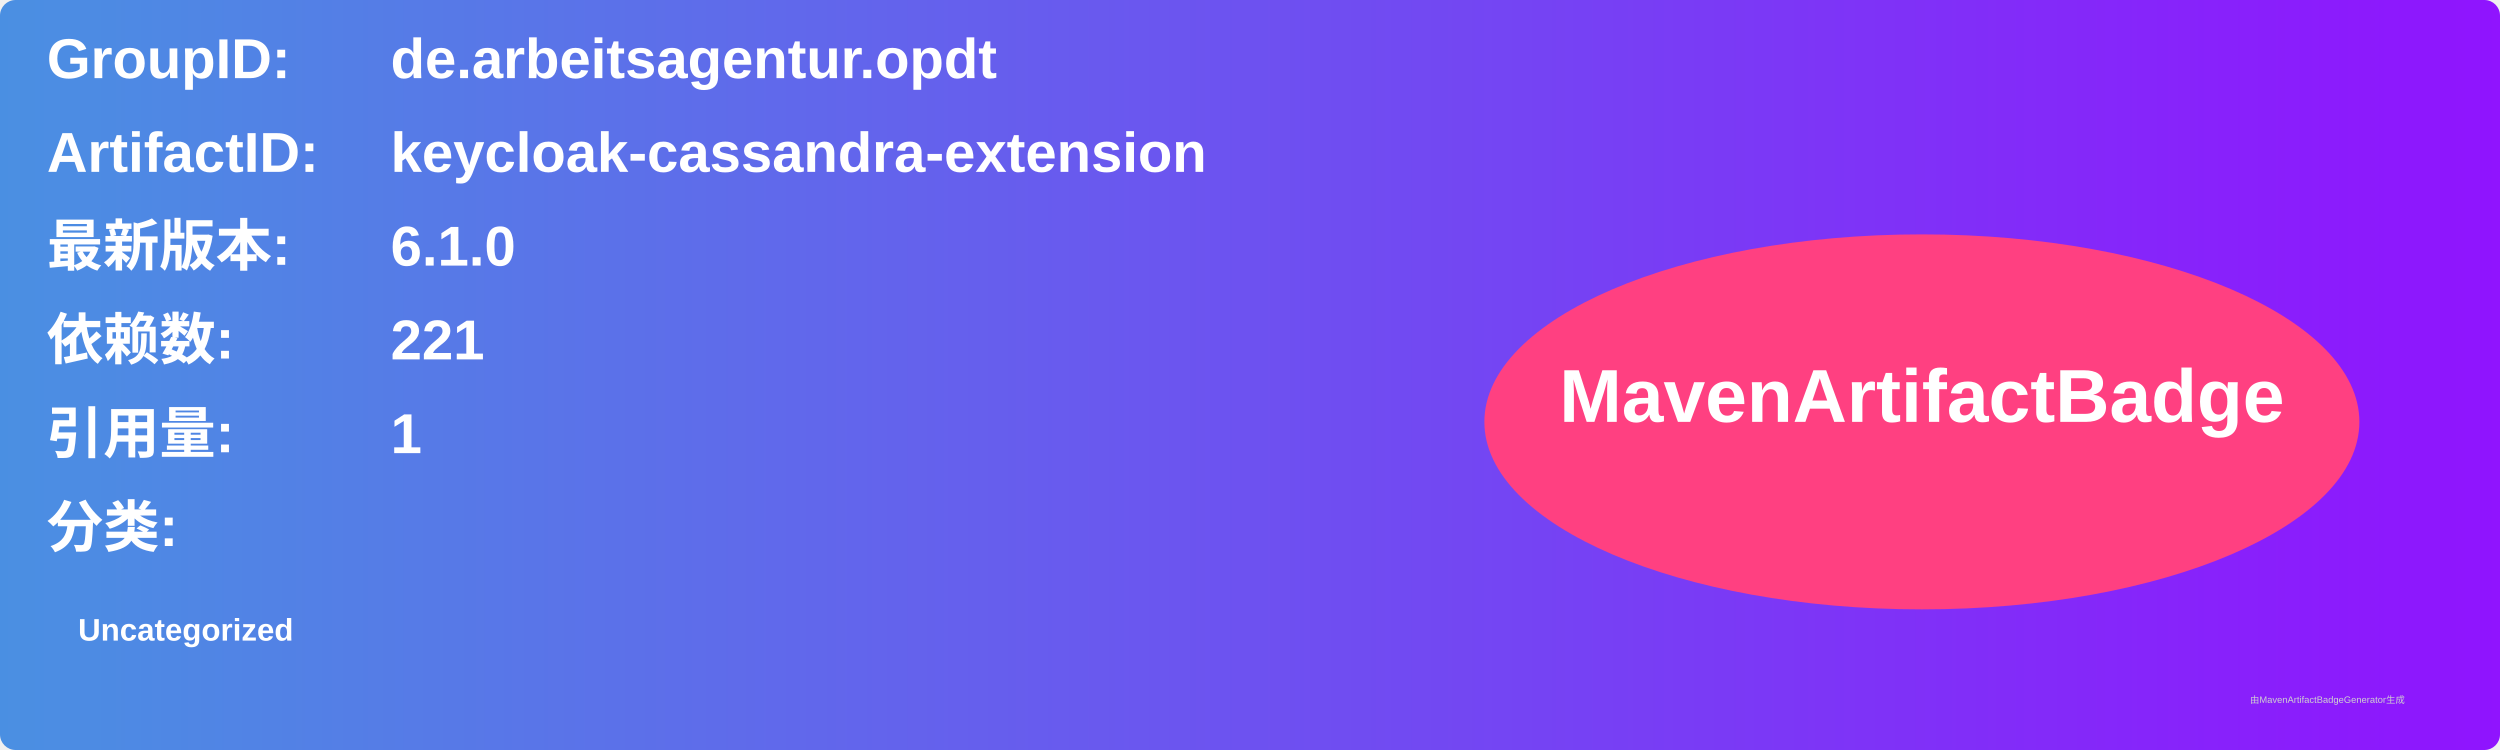
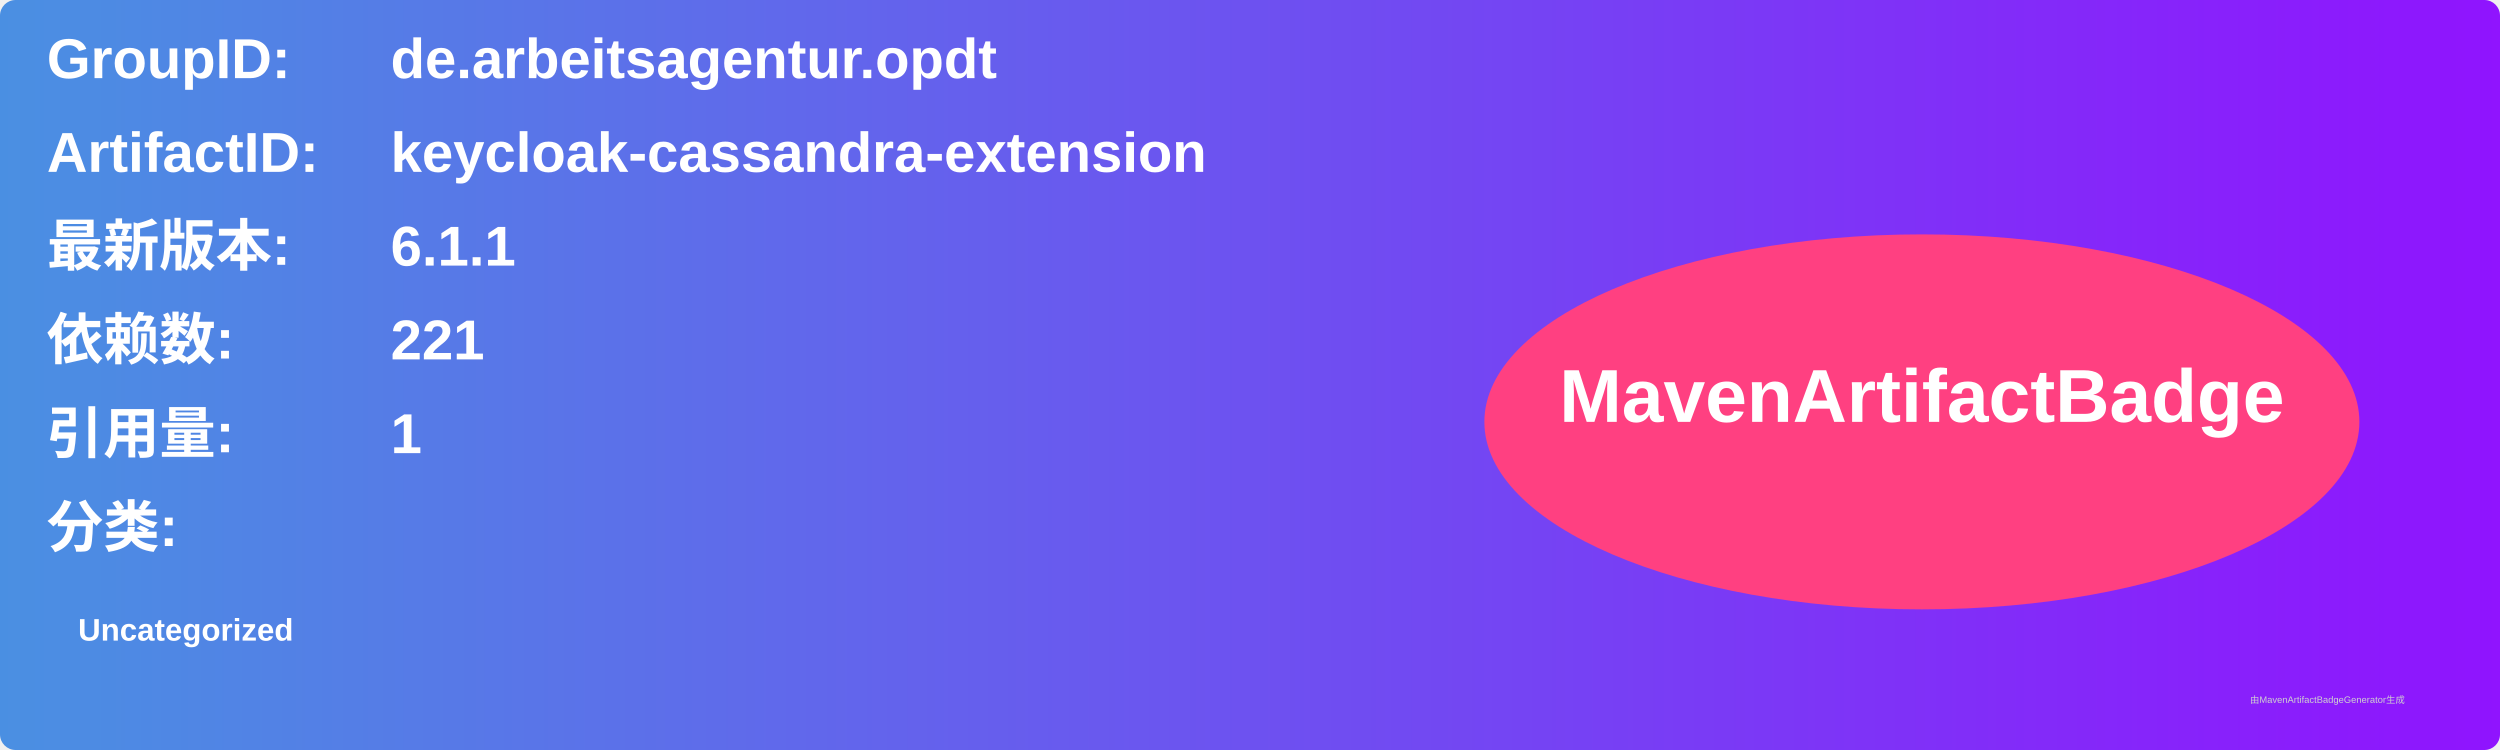
<svg xmlns="http://www.w3.org/2000/svg" width="800" height="240" viewBox="0 0 800 240">
  <linearGradient id="grad" x1="0%" y1="0%" x2="100%" y2="0%">
    <stop offset="0%" stop-color="#4a90e2" />
    <stop offset="100%" stop-color="#9013fe" />
  </linearGradient>
  <rect width="100%" height="100%" rx="5" ry="5" fill="url(#grad)" />
  <g transform="translate(15, 15)">
    <text x="0" y="10" font-family="Arial" font-size="18" fill="white" font-weight="bold" width="260">GroupID:</text>
    <text x="110" y="10" font-family="Arial" font-size="18" fill="white" font-weight="bold" width="460">de.arbeitsagentur.opdt</text>
    <text x="0" y="40" font-family="Arial" font-size="18" fill="white" font-weight="bold" width="260">ArtifactID:</text>
    <text x="110" y="40" font-family="Arial" font-size="18" fill="white" font-weight="bold" width="460">keycloak-cassandra-extension</text>
    <text x="0" y="70" font-family="Arial" font-size="18" fill="white" font-weight="bold">最新版本:</text>
    <text x="110" y="70" font-family="Arial" font-size="18" fill="white" font-weight="bold">
-       <tspan font-weight="bold">6.1.0</tspan>
+       <tspan font-weight="bold">6.1.1</tspan>
    </text>
    <text x="0" y="100" font-family="Arial" font-size="18" fill="white" font-weight="bold">依赖数: </text>
    <text x="110" y="100" font-family="Arial" font-size="18" fill="white">
      <tspan font-weight="bold">221</tspan>
    </text>
    <text x="0" y="130" font-family="Arial" font-size="18" fill="white" font-weight="bold">引用量: </text>
    <text x="110" y="130" font-family="Arial" font-size="18" fill="white">
      <tspan font-weight="bold">1</tspan>
    </text>
    <text x="0" y="160" font-family="Arial" font-size="18" fill="white" font-weight="bold">分类:</text>
    <text x="10" y="190" font-family="Arial" font-size="10" fill="white">
      <tspan font-weight="bold">Uncategorized</tspan>
    </text>
    <ellipse cx="600" cy="120" rx="140" ry="60" fill="#ff4081" />
    <text x="600" y="120" text-anchor="middle" font-family="Arial" font-size="24" fill="white" font-weight="bold">MavenArtifactBadge</text>
  </g>
  <text x="720" y="225" font-family="Arial" font-size="3" fill="#d0d0d0">由MavenArtifactBadgeGenerator生成</text>
</svg>
